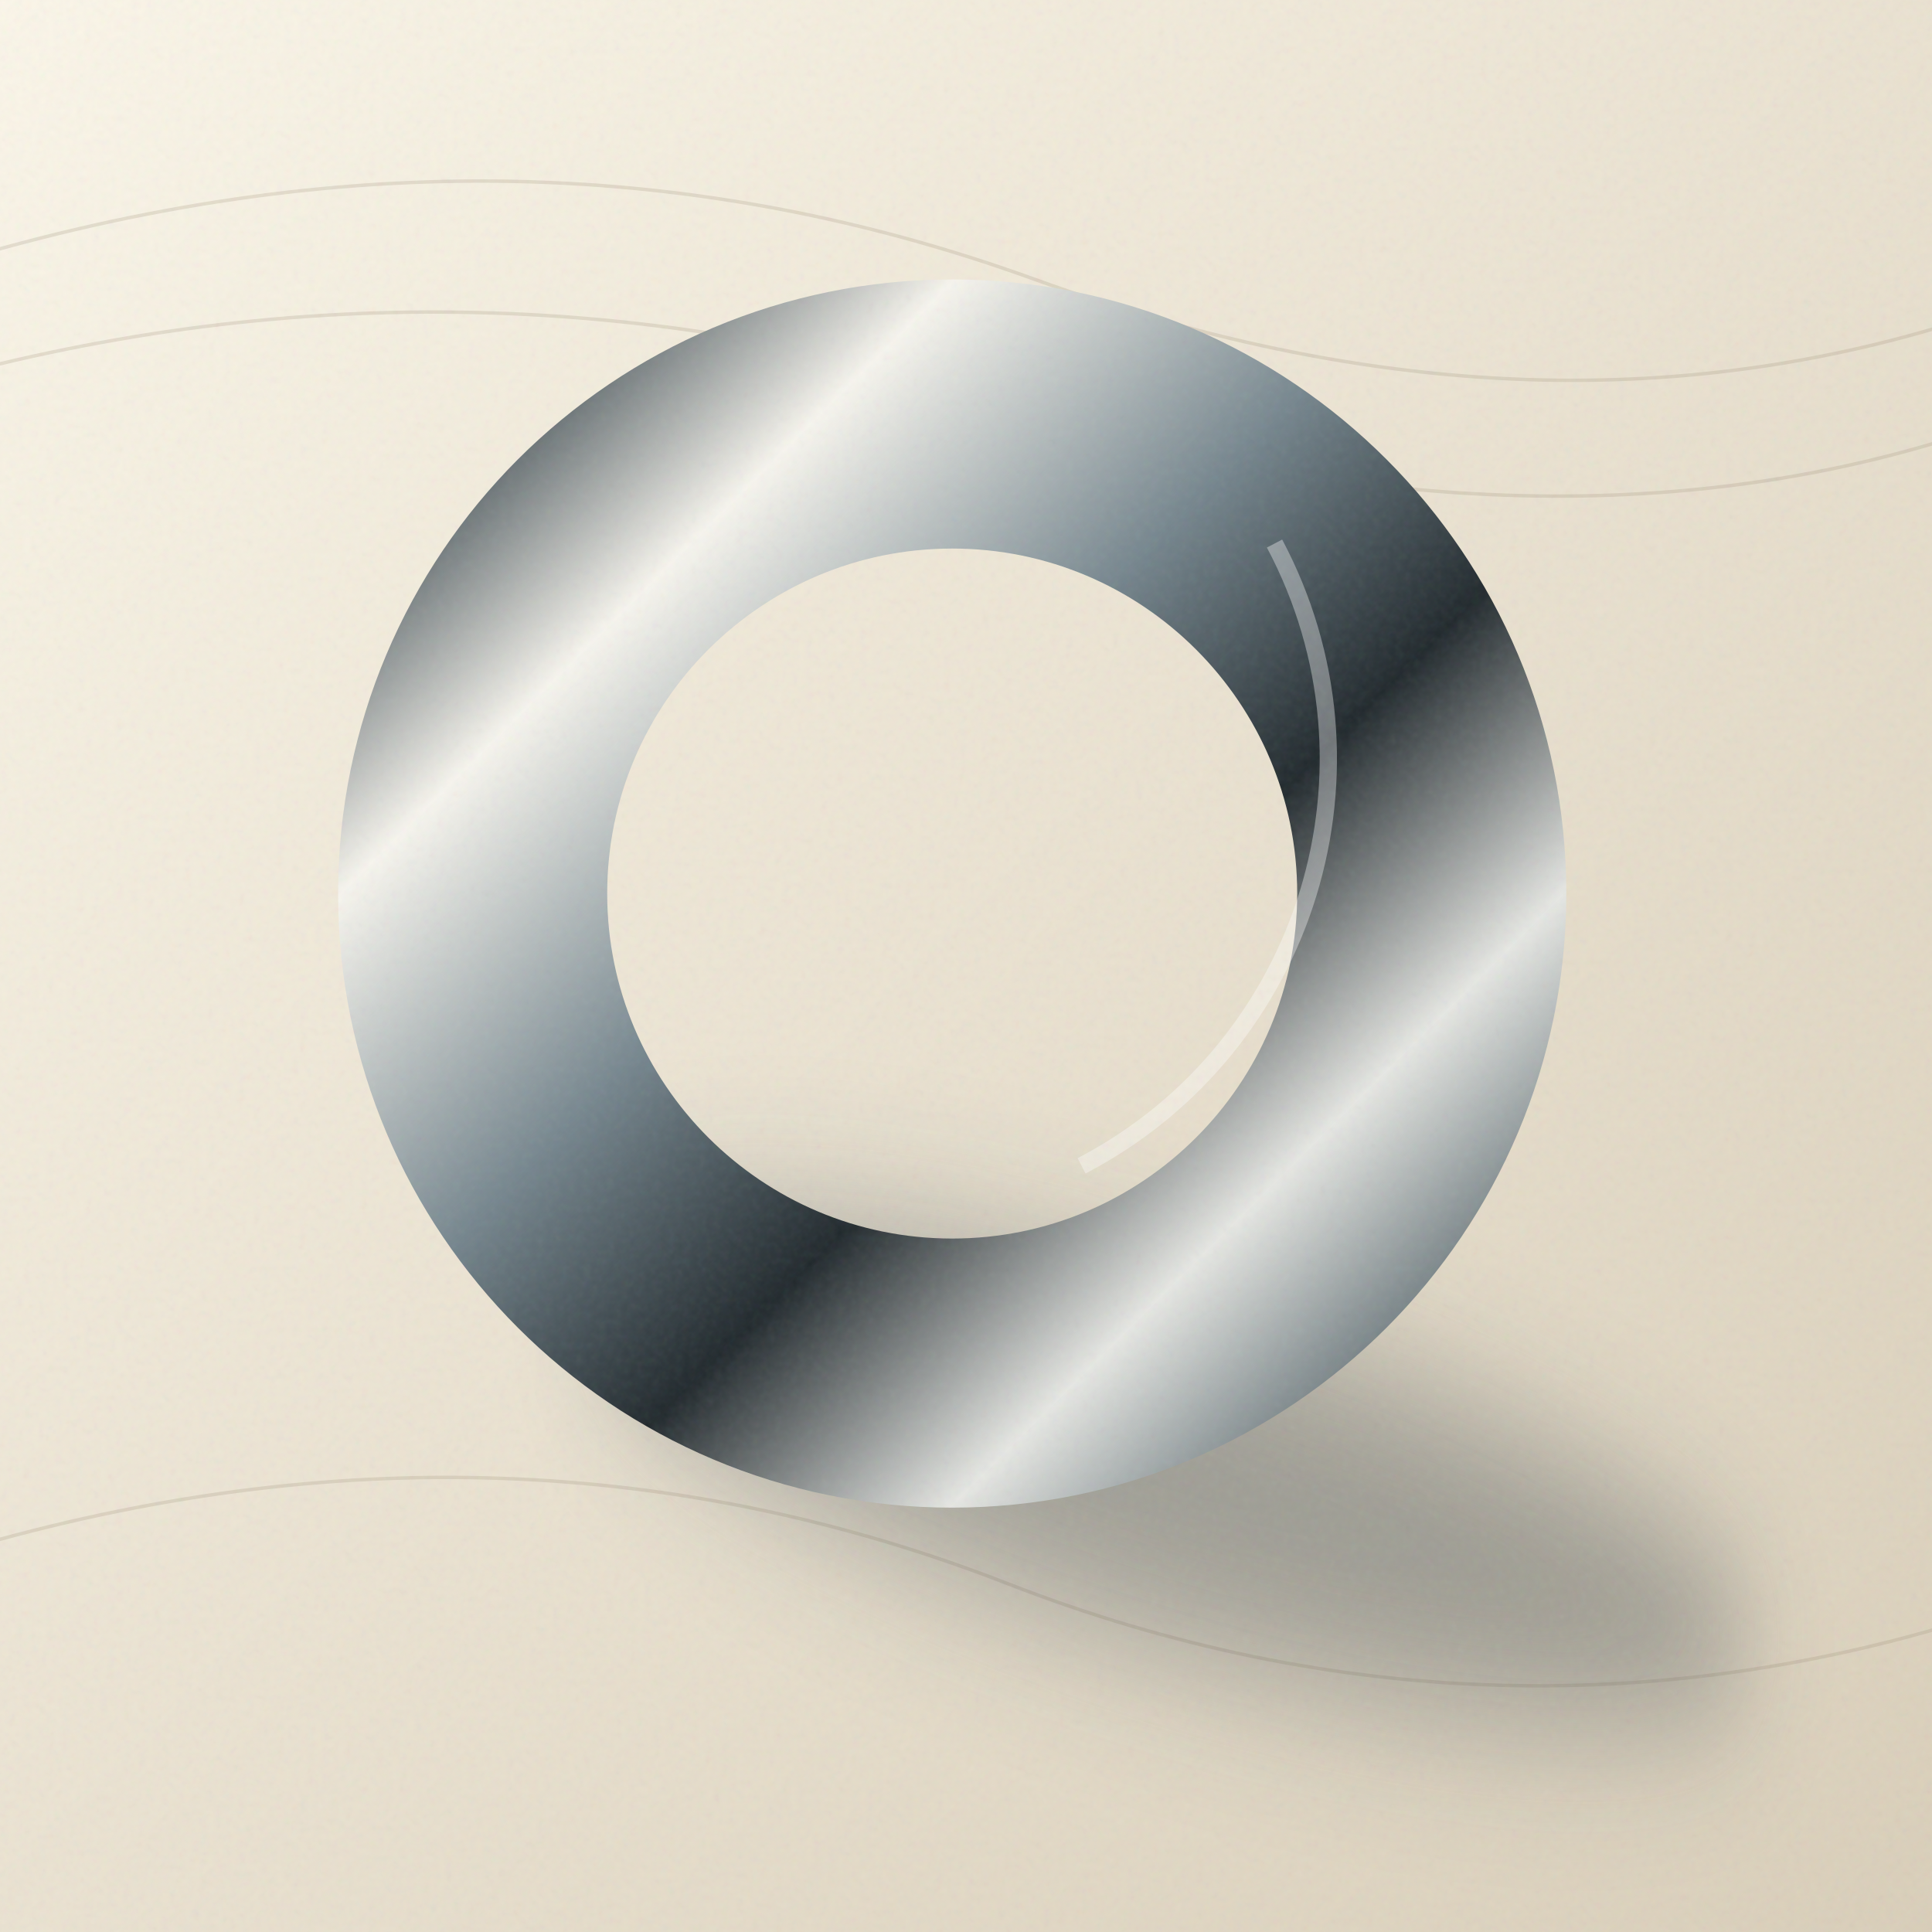
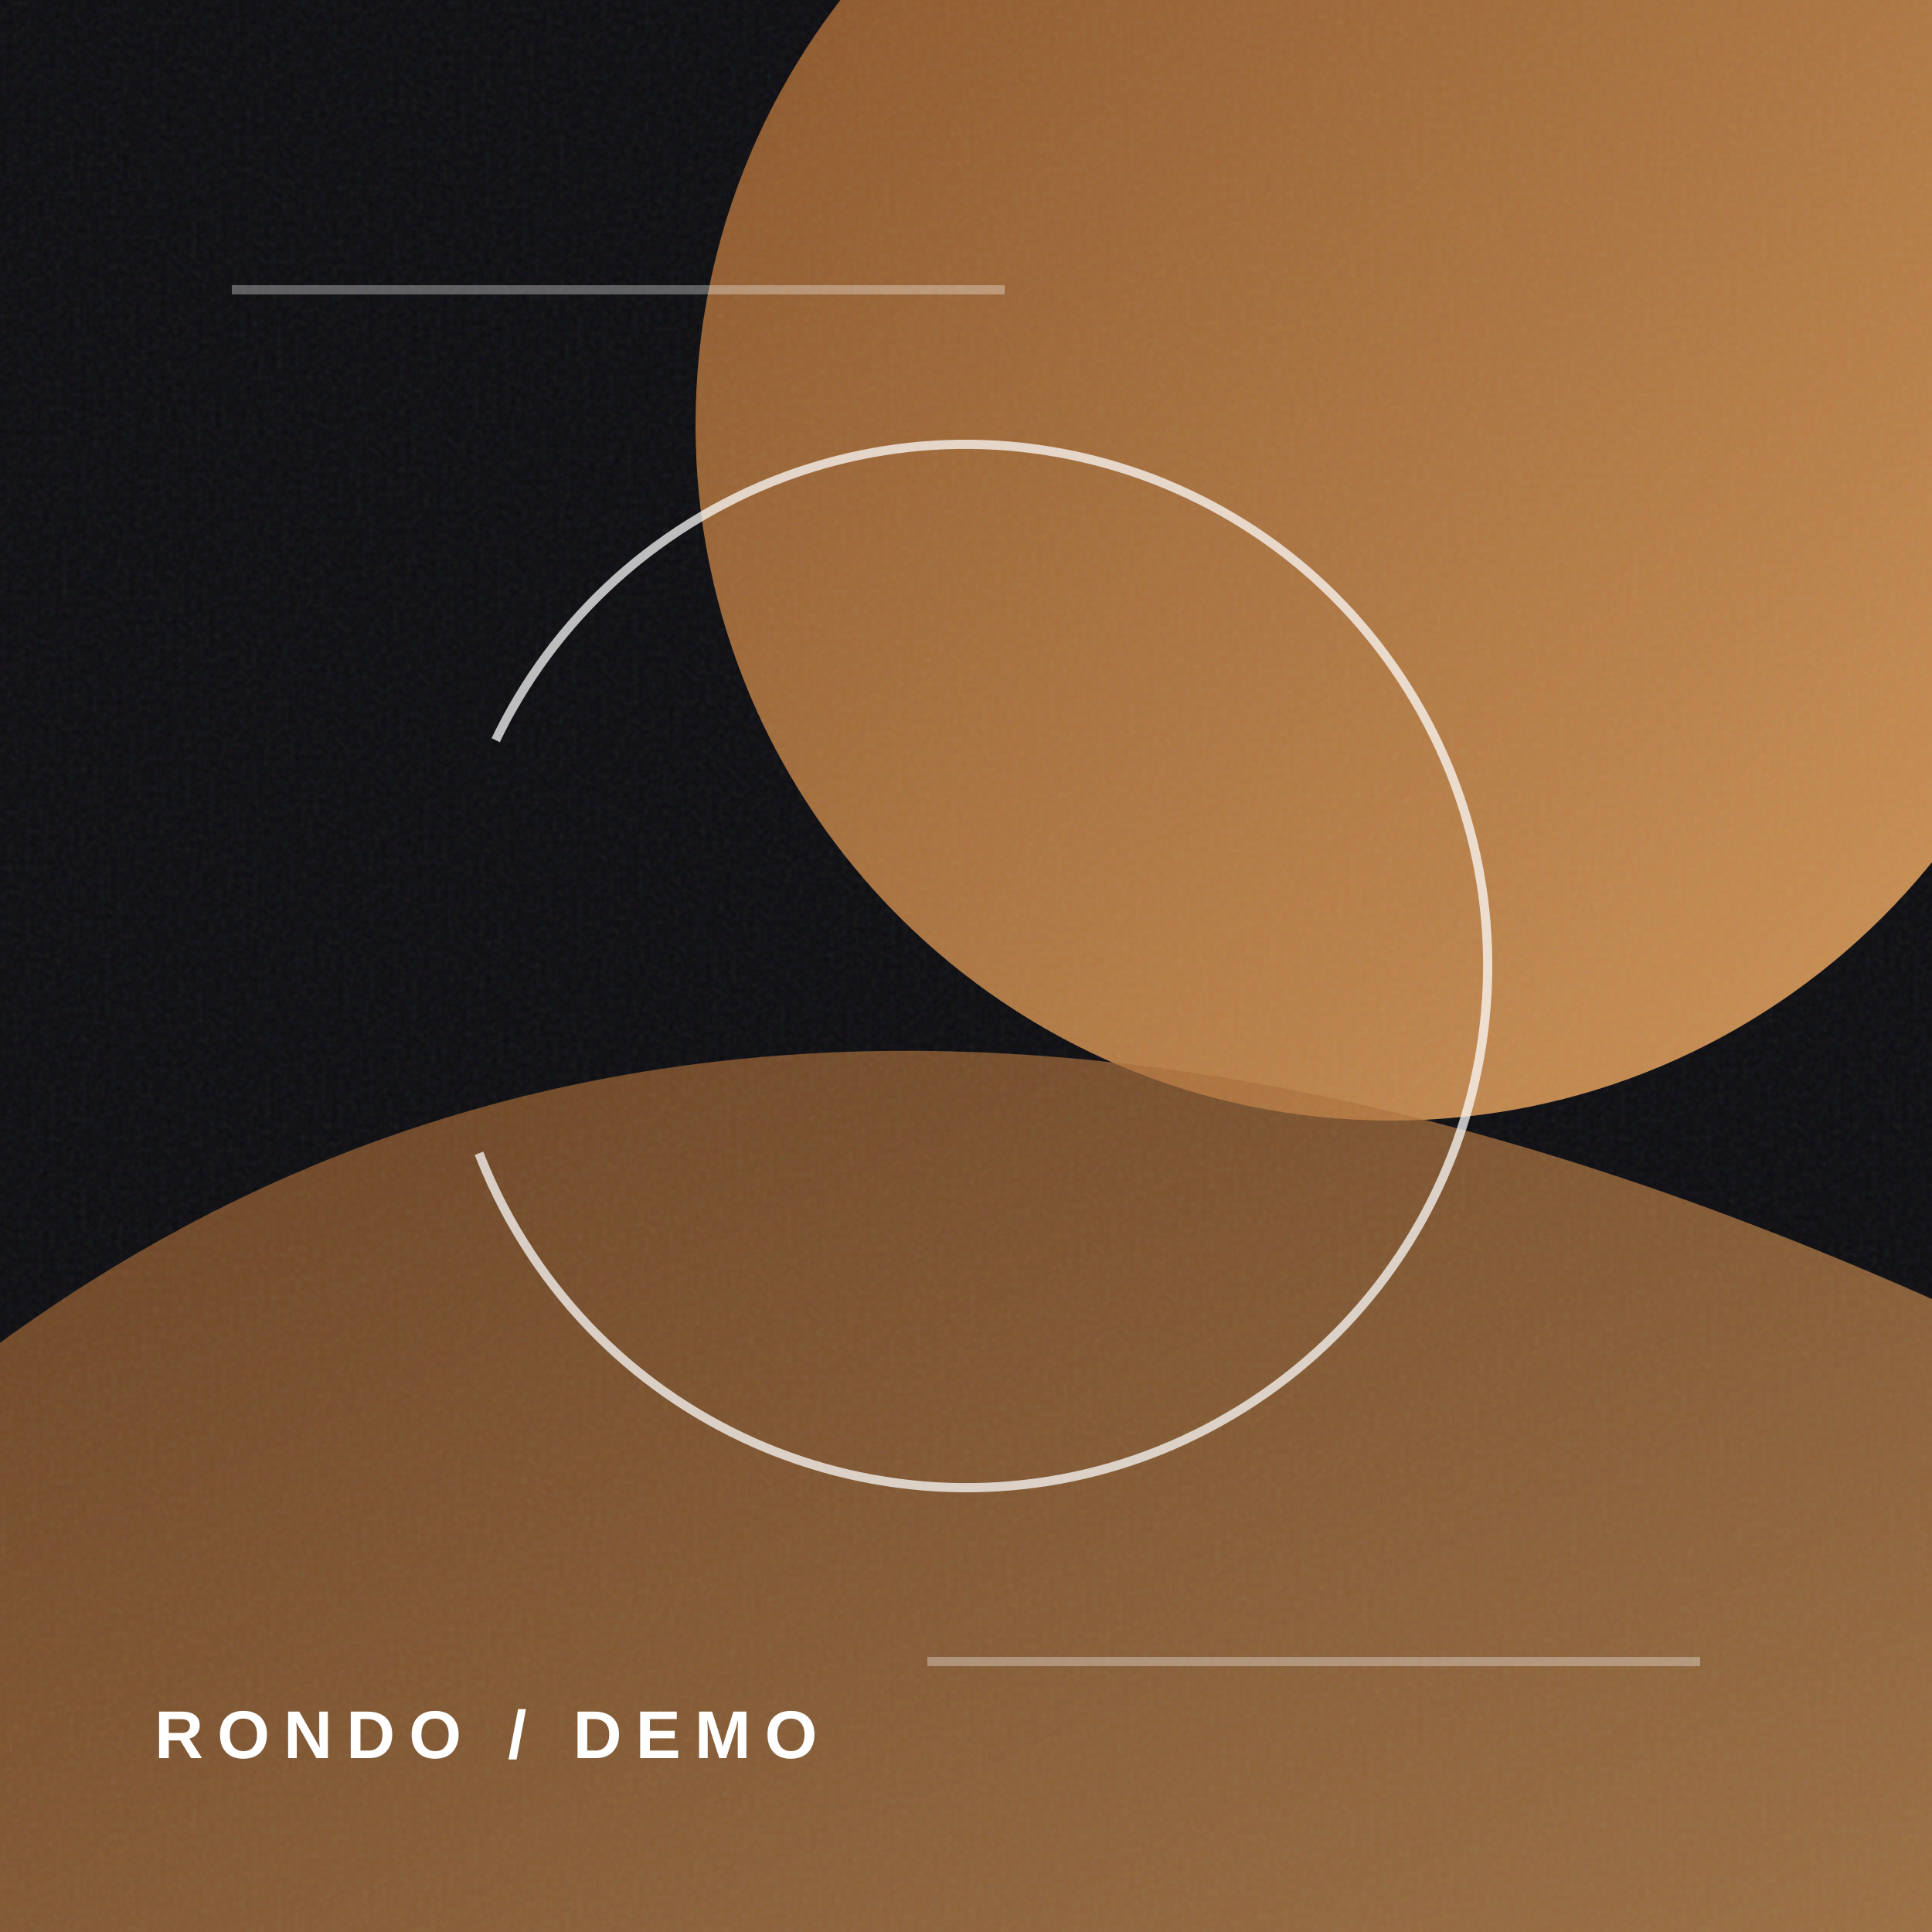
- <svg xmlns="http://www.w3.org/2000/svg" viewBox="0 0 560 560" role="img" aria-label="Sculptural metal ring artwork">
+ <svg xmlns="http://www.w3.org/2000/svg" viewBox="0 0 420 420" role="img" aria-label="CONTINUUM abstract artwork">
  <defs>
-     <linearGradient id="sand" x1="0" y1="0" x2="1" y2="1">
-       <stop stop-color="#fbf6e9" />
-       <stop offset="1" stop-color="#d9ceb9" />
+     <linearGradient id="g" x1="0" y1="0" x2="1" y2="1">
+       <stop stop-color="#8d5427" />
+       <stop offset="1" stop-color="#e3a35f" />
    </linearGradient>
-     <linearGradient id="metal" x1="0" y1="0" x2="1" y2="1">
-       <stop stop-color="#3e4a50" />
-       <stop offset=".18" stop-color="#f7f5ee" />
-       <stop offset=".42" stop-color="#76868e" />
-       <stop offset=".62" stop-color="#20282c" />
-       <stop offset=".82" stop-color="#e6e7e3" />
-       <stop offset="1" stop-color="#56646a" />
-     </linearGradient>
-     <filter id="shadow" x="-40%" y="-40%" width="180%" height="180%">
-       <feGaussianBlur stdDeviation="18" />
-     </filter>
-     <filter id="grain">
-       <feTurbulence type="fractalNoise" baseFrequency=".45" numOctaves="2" seed="4" />
-       <feComponentTransfer>
-         <feFuncA type="table" tableValues="0 .08" />
-       </feComponentTransfer>
+     <filter id="n">
+       <feTurbulence baseFrequency=".75" numOctaves="2" seed="253" type="fractalNoise" />
+       <feColorMatrix values="1 0 0 0 0 0 1 0 0 0 0 0 1 0 0 0 0 0 .13 0" />
    </filter>
  </defs>
-   <rect width="560" height="560" fill="url(#sand)" />
-   <g opacity=".2" stroke="#8f8169" fill="none">
-     <path d="M-20 78c112-35 218-34 320 3s195 38 280 8" />
-     <path d="M-25 112c105-30 211-29 317 5s205 36 291 4" />
-     <path d="M-10 449c106-31 207-27 302 10s192 39 286 8" />
+   <rect width="100%" height="100%" fill="#0b0b0f" />
+   <circle cx="302.4" cy="92.4" r="151.2" fill="url(#g)" opacity=".92" />
+   <path d="M-42.0 327.6 Q 147.0 142.8 462 302.4 V 462 H -42.0Z" fill="url(#g)" opacity=".7" />
+   <rect width="100%" height="100%" filter="url(#n)" opacity=".7" />
+   <g fill="none" stroke="rgba(255,255,255,.72)" stroke-width="2">
+     <circle cx="210.0" cy="210.0" r="113.4" stroke-dasharray="378.0 92.4" transform="rotate(-32 210.0 210.0)" />
+     <path d="M50.4 63.0H218.4M201.6 361.2H369.6" opacity=".45" />
  </g>
-   <ellipse cx="340" cy="427" rx="178" ry="48" fill="#26333a" opacity=".36" transform="rotate(18 340 427)" filter="url(#shadow)" />
-   <circle cx="276" cy="259" r="139" fill="none" stroke="url(#metal)" stroke-width="78" />
-   <circle cx="252" cy="220" r="133" fill="none" stroke="#fff" stroke-opacity=".36" stroke-width="5" stroke-dasharray="210 650" transform="rotate(-28 252 220)" />
-   <rect width="560" height="560" filter="url(#grain)" />
+   <text x="33.6" y="382.2" fill="white" font-family="Arial,sans-serif" font-size="14.7" font-weight="700" letter-spacing="3">RONDO / DEMO</text>
</svg>
